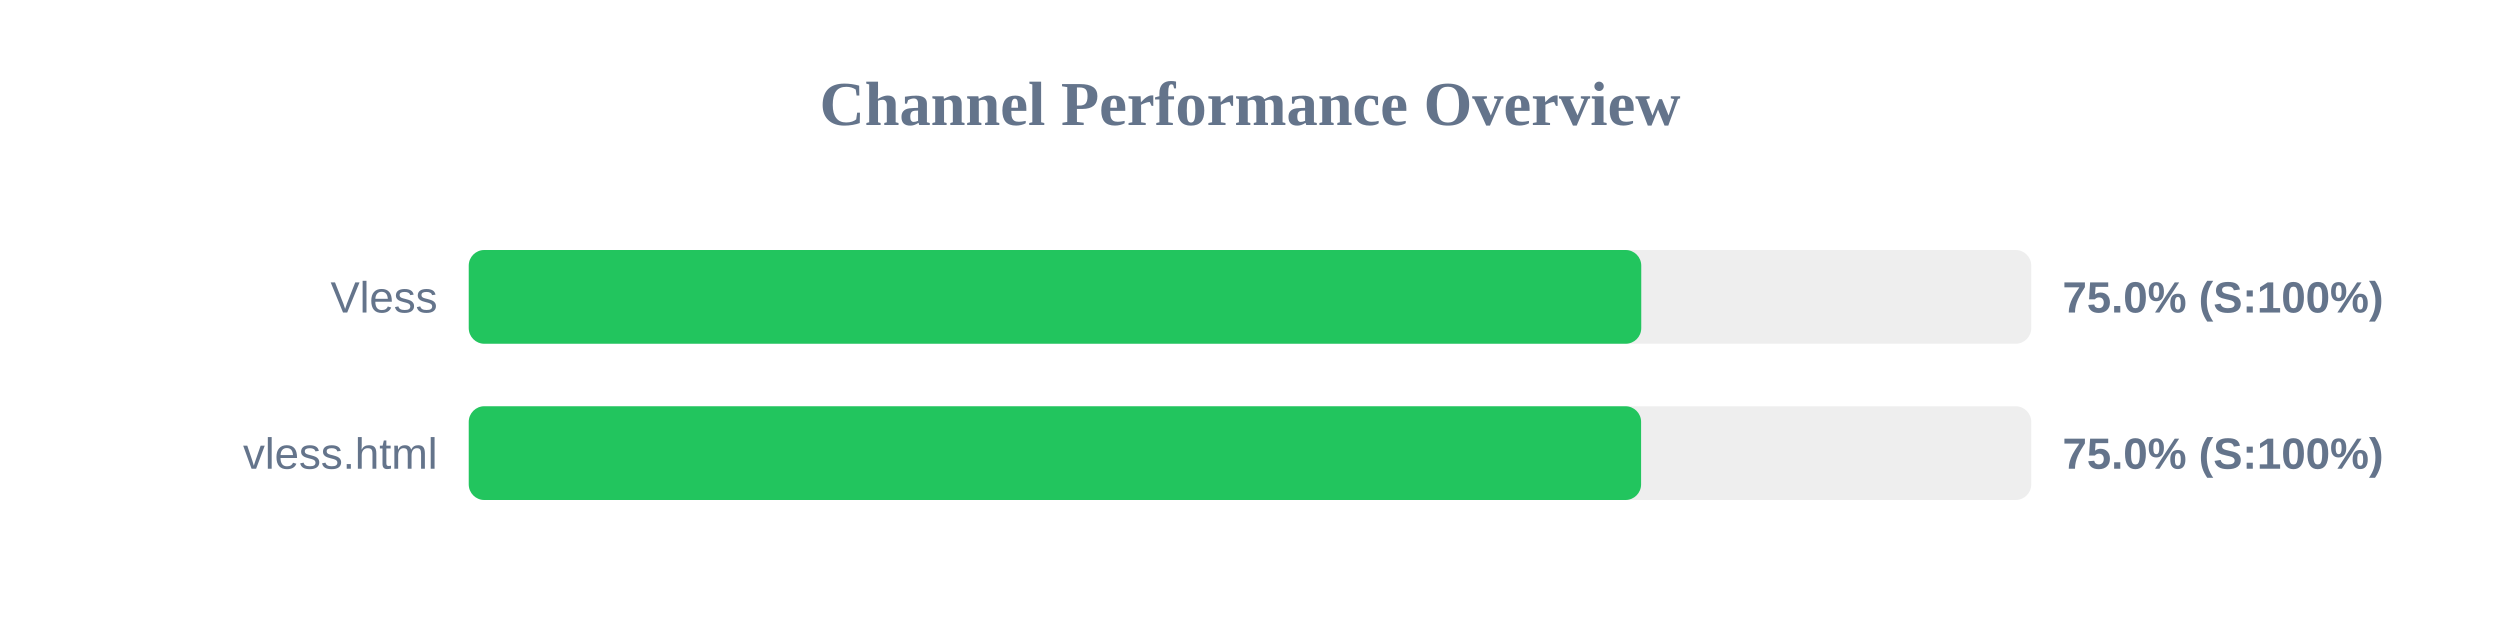
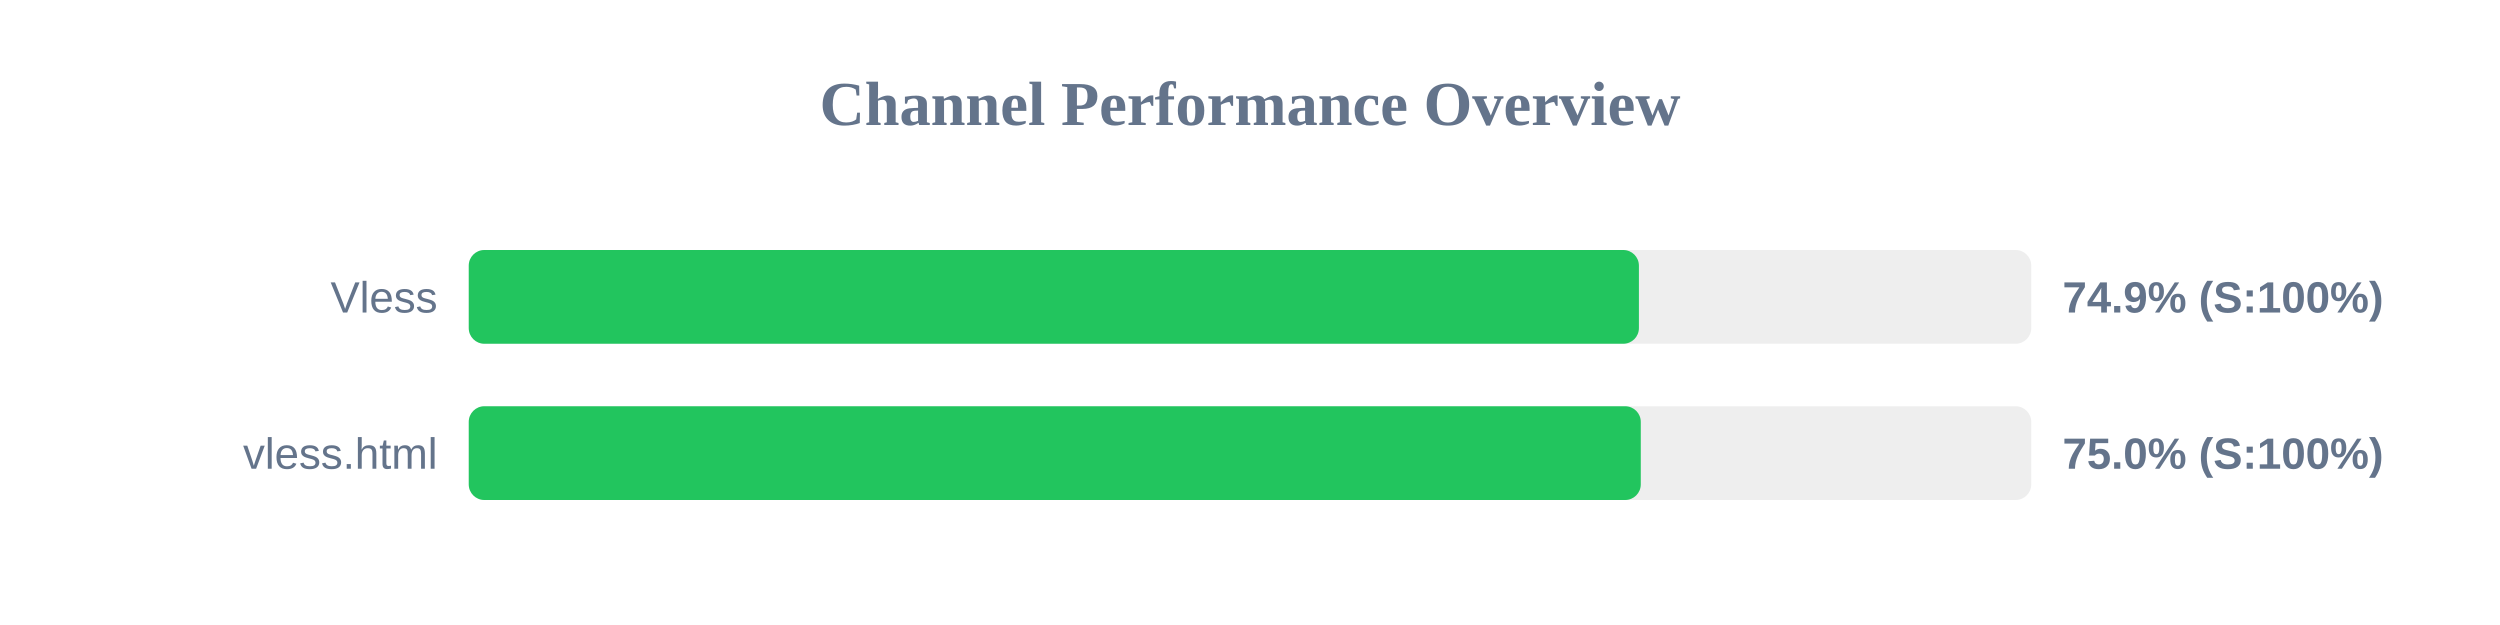
<svg xmlns="http://www.w3.org/2000/svg" width="800" height="200" version="1.1">
  <style>
        .row { font: 14px Arial; fill: #64748b; }
        .score { font: bold 14px Arial; fill: #64748b; }
    </style>
  <text x="400" y="40" text-anchor="middle" font-size="20px" font-weight="bold" fill="#64748b">Channel Performance Overview</text>
  <rect x="150" y="80" width="500" height="30" fill="#eee" rx="5" />
-   <rect x="150" y="80" width="375.2" height="30" fill="#22c55e" rx="5" />
+   <rect x="150" y="80" width="374.45" height="30" fill="#22c55e" rx="5" />
  <text x="140" y="100" text-anchor="end" class="row">Vless</text>
-   <text x="660" y="100" text-anchor="start" class="score">75.0% (S:100%)</text>
+   <text x="660" y="100" text-anchor="start" class="score">74.9% (S:100%)</text>
  <rect x="150" y="130" width="500" height="30" fill="#eee" rx="5" />
-   <rect x="150" y="130" width="375.15" height="30" fill="#22c55e" rx="5" />
+   <rect x="150" y="130" width="375.05" height="30" fill="#22c55e" rx="5" />
  <text x="140" y="150" text-anchor="end" class="row">vless.html</text>
  <text x="660" y="150" text-anchor="start" class="score">75.0% (S:100%)</text>
</svg>
